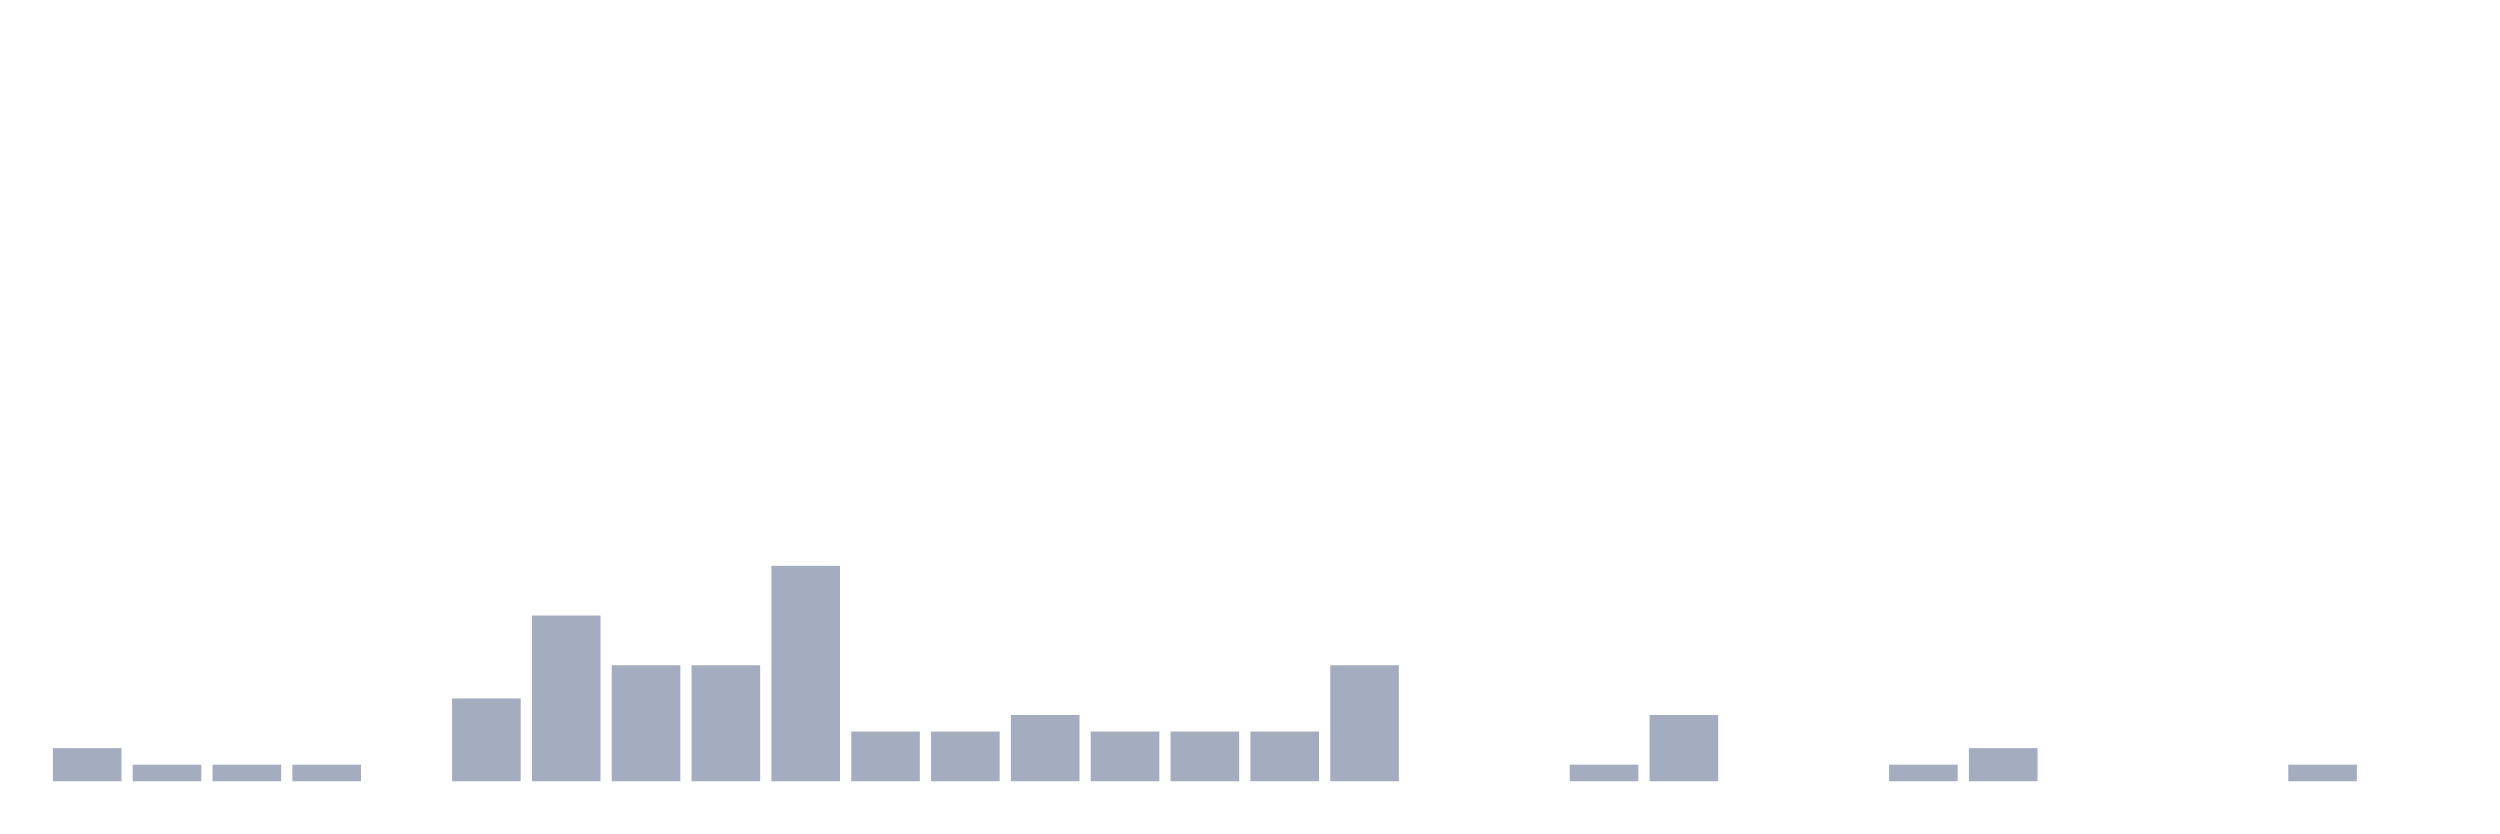
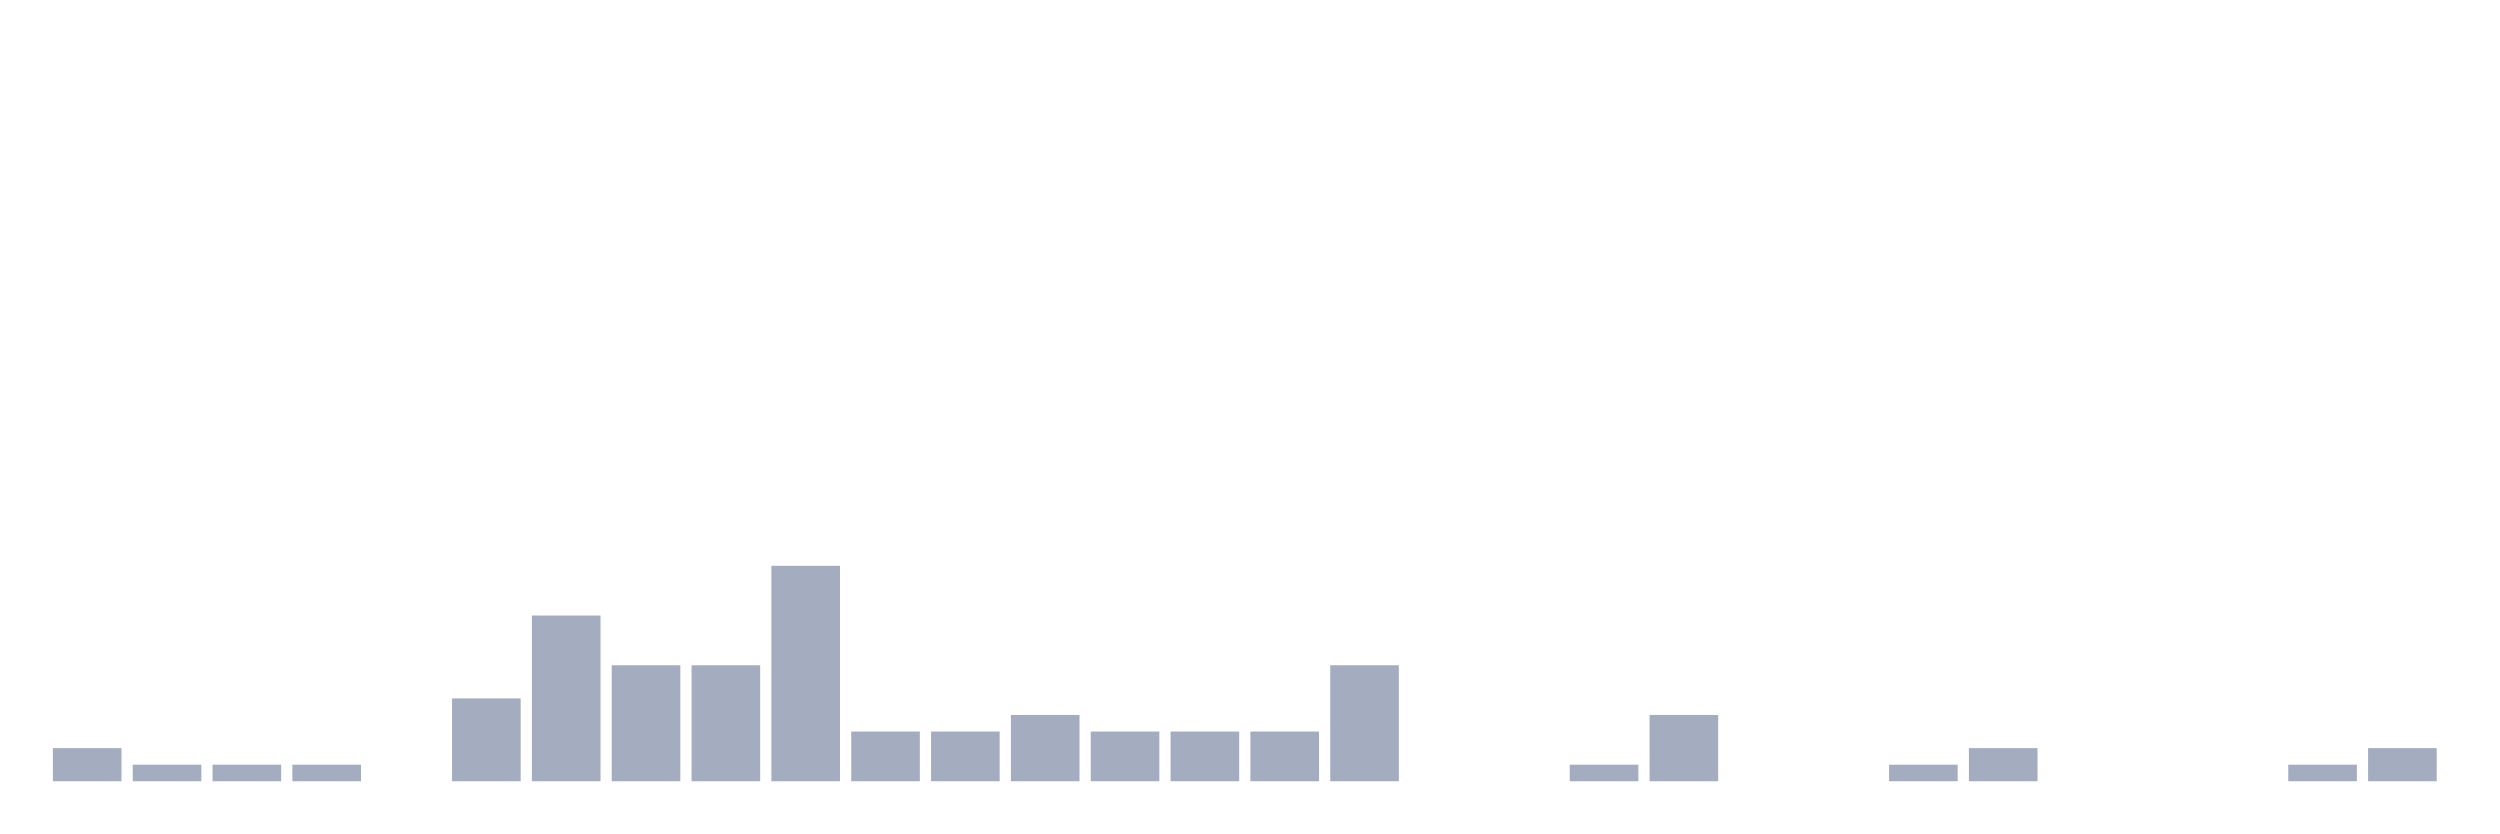
<svg xmlns="http://www.w3.org/2000/svg" viewBox="0 0 480 160">
  <g transform="translate(10,10)">
    <rect class="bar" x="0.153" width="13.175" y="133.636" height="6.364" fill="rgb(164,173,192)" />
    <rect class="bar" x="15.482" width="13.175" y="136.818" height="3.182" fill="rgb(164,173,192)" />
    <rect class="bar" x="30.81" width="13.175" y="136.818" height="3.182" fill="rgb(164,173,192)" />
    <rect class="bar" x="46.138" width="13.175" y="136.818" height="3.182" fill="rgb(164,173,192)" />
    <rect class="bar" x="61.466" width="13.175" y="140" height="0" fill="rgb(164,173,192)" />
    <rect class="bar" x="76.794" width="13.175" y="124.091" height="15.909" fill="rgb(164,173,192)" />
    <rect class="bar" x="92.123" width="13.175" y="108.182" height="31.818" fill="rgb(164,173,192)" />
    <rect class="bar" x="107.451" width="13.175" y="117.727" height="22.273" fill="rgb(164,173,192)" />
    <rect class="bar" x="122.779" width="13.175" y="117.727" height="22.273" fill="rgb(164,173,192)" />
    <rect class="bar" x="138.107" width="13.175" y="98.636" height="41.364" fill="rgb(164,173,192)" />
    <rect class="bar" x="153.436" width="13.175" y="130.455" height="9.545" fill="rgb(164,173,192)" />
    <rect class="bar" x="168.764" width="13.175" y="130.455" height="9.545" fill="rgb(164,173,192)" />
    <rect class="bar" x="184.092" width="13.175" y="127.273" height="12.727" fill="rgb(164,173,192)" />
    <rect class="bar" x="199.42" width="13.175" y="130.455" height="9.545" fill="rgb(164,173,192)" />
    <rect class="bar" x="214.748" width="13.175" y="130.455" height="9.545" fill="rgb(164,173,192)" />
    <rect class="bar" x="230.077" width="13.175" y="130.455" height="9.545" fill="rgb(164,173,192)" />
    <rect class="bar" x="245.405" width="13.175" y="117.727" height="22.273" fill="rgb(164,173,192)" />
    <rect class="bar" x="260.733" width="13.175" y="140" height="0" fill="rgb(164,173,192)" />
    <rect class="bar" x="276.061" width="13.175" y="140" height="0" fill="rgb(164,173,192)" />
    <rect class="bar" x="291.39" width="13.175" y="136.818" height="3.182" fill="rgb(164,173,192)" />
    <rect class="bar" x="306.718" width="13.175" y="127.273" height="12.727" fill="rgb(164,173,192)" />
    <rect class="bar" x="322.046" width="13.175" y="140" height="0" fill="rgb(164,173,192)" />
    <rect class="bar" x="337.374" width="13.175" y="140" height="0" fill="rgb(164,173,192)" />
    <rect class="bar" x="352.702" width="13.175" y="136.818" height="3.182" fill="rgb(164,173,192)" />
    <rect class="bar" x="368.031" width="13.175" y="133.636" height="6.364" fill="rgb(164,173,192)" />
    <rect class="bar" x="383.359" width="13.175" y="140" height="0" fill="rgb(164,173,192)" />
    <rect class="bar" x="398.687" width="13.175" y="140" height="0" fill="rgb(164,173,192)" />
    <rect class="bar" x="414.015" width="13.175" y="140" height="0" fill="rgb(164,173,192)" />
    <rect class="bar" x="429.344" width="13.175" y="136.818" height="3.182" fill="rgb(164,173,192)" />
-     <rect class="bar" x="444.672" width="13.175" y="140" height="0" fill="rgb(164,173,192)" />
+     <rect class="bar" x="444.672" width="13.175" y="133.636" height="6.364" fill="rgb(164,173,192)" />
  </g>
</svg>
